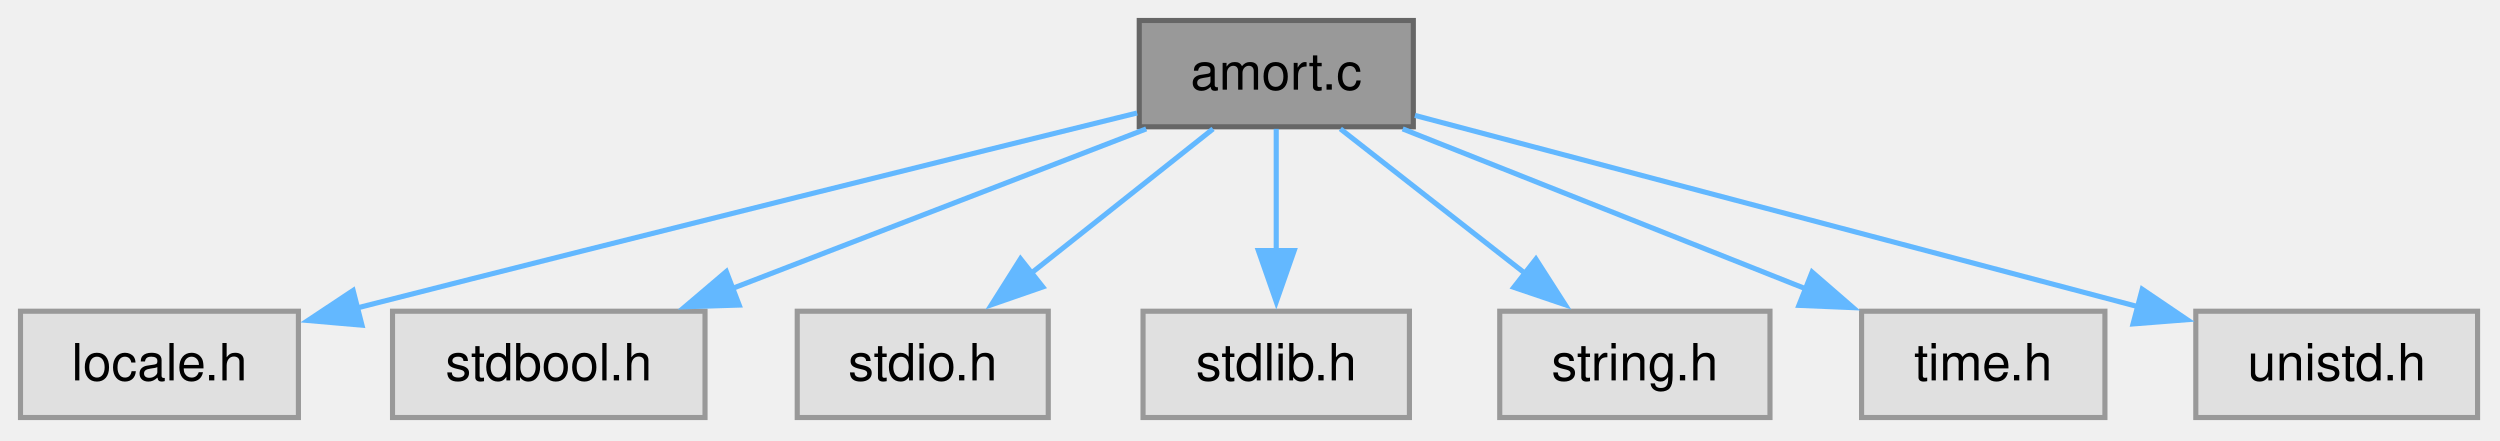
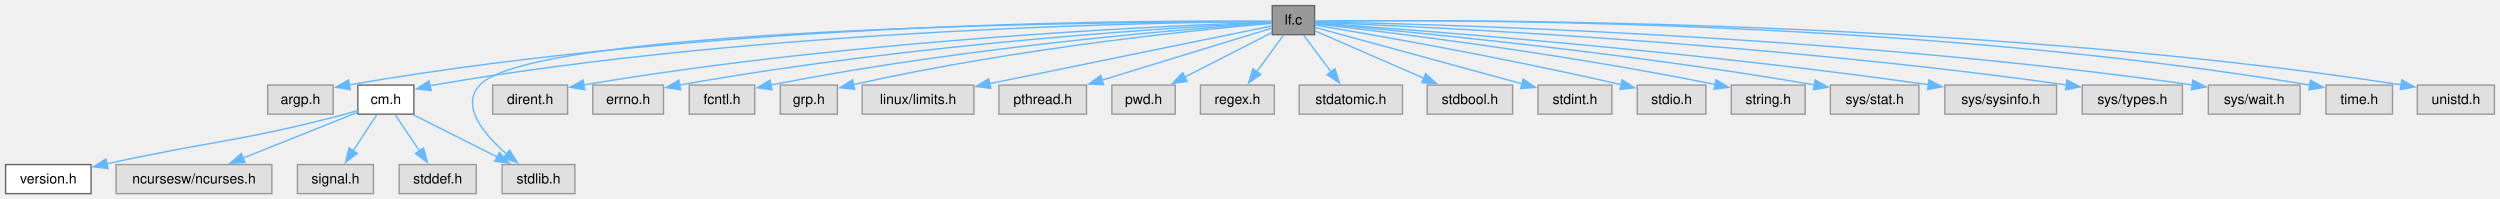
- <svg xmlns="http://www.w3.org/2000/svg" xmlns:xlink="http://www.w3.org/1999/xlink" width="488pt" height="86pt" viewBox="0.00 0.00 488.00 86.00">
-   <g id="graph0" class="graph" transform="scale(1 1) rotate(0) translate(4 81.5)">
+ <svg xmlns="http://www.w3.org/2000/svg" xmlns:xlink="http://www.w3.org/1999/xlink" width="1785pt" height="142pt" viewBox="0.00 0.00 1785.00 142.00">
+   <g id="graph0" class="graph" transform="scale(1 1) rotate(0) translate(4 138.25)">
    <g id="Node000001" class="node">
      <g id="a_Node000001">
-         <a xlink:title="Installment Loan Amortization.">
-           <polygon fill="#999999" stroke="#666666" points="271.88,-77.5 218.38,-77.5 218.38,-56.75 271.88,-56.75 271.88,-77.5" />
-           <text xml:space="preserve" text-anchor="middle" x="245.12" y="-64" font-family="Helvetica,sans-Serif" font-size="10.00">amort.c</text>
+         <a xlink:title="list files matching a regular expression">
+           <polygon fill="#999999" stroke="#666666" points="934.62,-134.25 904.38,-134.25 904.38,-113.5 934.62,-113.5 934.62,-134.25" />
+           <text xml:space="preserve" text-anchor="middle" x="919.5" y="-120.75" font-family="Helvetica,sans-Serif" font-size="10.00">lf.c</text>
        </a>
      </g>
    </g>
    <g id="Node000002" class="node">
      <g id="a_Node000002">
        <a xlink:title=" ">
-           <polygon fill="#e0e0e0" stroke="#999999" points="54.25,-20.75 0,-20.75 0,0 54.25,0 54.25,-20.75" />
-           <text xml:space="preserve" text-anchor="middle" x="27.12" y="-7.25" font-family="Helvetica,sans-Serif" font-size="10.00">locale.h</text>
+           <polygon fill="#e0e0e0" stroke="#999999" points="233.88,-77.5 187.12,-77.5 187.12,-56.75 233.88,-56.75 233.88,-77.5" />
+           <text xml:space="preserve" text-anchor="middle" x="210.5" y="-64" font-family="Helvetica,sans-Serif" font-size="10.00">argp.h</text>
        </a>
      </g>
    </g>
    <g id="edge1_Node000001_Node000002" class="edge">
      <g id="a_edge1_Node000001_Node000002">
        <a xlink:title=" ">
-           <path fill="none" stroke="#63b8ff" d="M217.97,-59.45C184.46,-51.19 125.47,-36.59 65.78,-21.41" />
-           <polygon fill="#63b8ff" stroke="#63b8ff" points="66.66,-18.02 56.1,-18.94 64.93,-24.8 66.66,-18.02" />
+           <path fill="none" stroke="#63b8ff" d="M904.1,-123.08C831.12,-123.78 512.9,-123.99 245.23,-77.63" />
+           <polygon fill="#63b8ff" stroke="#63b8ff" points="246.07,-74.22 235.62,-75.93 244.86,-81.12 246.07,-74.22" />
        </a>
      </g>
    </g>
    <g id="Node000003" class="node">
      <g id="a_Node000003">
-         <a xlink:title=" ">
-           <polygon fill="#e0e0e0" stroke="#999999" points="133.62,-20.75 72.62,-20.75 72.62,0 133.62,0 133.62,-20.75" />
-           <text xml:space="preserve" text-anchor="middle" x="103.12" y="-7.25" font-family="Helvetica,sans-Serif" font-size="10.00">stdbool.h</text>
+         <a xlink:href="../../d8/db9/a00725.html" target="_top" xlink:title="Headder for C-Menu API library, libcm.so.">
+           <polygon fill="white" stroke="#666666" points="291.5,-77.5 251.5,-77.5 251.5,-56.75 291.5,-56.75 291.5,-77.5" />
+           <text xml:space="preserve" text-anchor="middle" x="271.5" y="-64" font-family="Helvetica,sans-Serif" font-size="10.00">cm.h</text>
        </a>
      </g>
    </g>
    <g id="edge2_Node000001_Node000003" class="edge">
      <g id="a_edge2_Node000001_Node000003">
        <a xlink:title=" ">
-           <path fill="none" stroke="#63b8ff" d="M219.74,-56.34C197.22,-47.66 164.1,-34.88 138.9,-25.17" />
-           <polygon fill="#63b8ff" stroke="#63b8ff" points="140.29,-21.95 129.7,-21.62 137.78,-28.49 140.29,-21.95" />
+           <path fill="none" stroke="#63b8ff" d="M904.18,-122.84C834.57,-122.45 541.42,-118.34 305.5,-77.5 304.66,-77.36 303.82,-77.2 302.96,-77.03" />
+           <polygon fill="#63b8ff" stroke="#63b8ff" points="303.86,-73.65 293.32,-74.78 302.26,-80.46 303.86,-73.65" />
+         </a>
+       </g>
+     </g>
+     <g id="Node000008" class="node">
+       <g id="a_Node000008">
+         <a xlink:title=" ">
+           <polygon fill="#e0e0e0" stroke="#999999" points="406.5,-20.75 354.5,-20.75 354.5,0 406.5,0 406.5,-20.75" />
+           <text xml:space="preserve" text-anchor="middle" x="380.5" y="-7.25" font-family="Helvetica,sans-Serif" font-size="10.00">stdlib.h</text>
+         </a>
+       </g>
+     </g>
+     <g id="edge20_Node000001_Node000008" class="edge">
+       <g id="a_edge20_Node000001_Node000008">
+         <a xlink:title=" ">
+           <path fill="none" stroke="#63b8ff" d="M903.96,-122.89C815.5,-122.8 378,-120.21 338.5,-77.5 324.63,-62.51 341.49,-42.35 357.8,-28.24" />
+           <polygon fill="#63b8ff" stroke="#63b8ff" points="359.86,-31.07 365.43,-22.05 355.45,-25.64 359.86,-31.07" />
+         </a>
+       </g>
+     </g>
+     <g id="Node000009" class="node">
+       <g id="a_Node000009">
+         <a xlink:title=" ">
+           <polygon fill="#e0e0e0" stroke="#999999" points="401.25,-77.5 347.75,-77.5 347.75,-56.75 401.25,-56.75 401.25,-77.5" />
+           <text xml:space="preserve" text-anchor="middle" x="374.5" y="-64" font-family="Helvetica,sans-Serif" font-size="10.00">dirent.h</text>
+         </a>
+       </g>
+     </g>
+     <g id="edge8_Node000001_Node000009" class="edge">
+       <g id="a_edge8_Node000001_Node000009">
+         <a xlink:title=" ">
+           <path fill="none" stroke="#63b8ff" d="M903.97,-122.43C842.73,-120.48 612.03,-111.3 412.79,-77.61" />
+           <polygon fill="#63b8ff" stroke="#63b8ff" points="413.46,-74.18 403.01,-75.93 412.28,-81.08 413.46,-74.18" />
+         </a>
+       </g>
+     </g>
+     <g id="Node000010" class="node">
+       <g id="a_Node000010">
+         <a xlink:title=" ">
+           <polygon fill="#e0e0e0" stroke="#999999" points="469.75,-77.5 419.25,-77.5 419.25,-56.75 469.75,-56.75 469.75,-77.5" />
+           <text xml:space="preserve" text-anchor="middle" x="444.5" y="-64" font-family="Helvetica,sans-Serif" font-size="10.00">errno.h</text>
+         </a>
+       </g>
+     </g>
+     <g id="edge9_Node000001_Node000010" class="edge">
+       <g id="a_edge9_Node000001_Node000010">
+         <a xlink:title=" ">
+           <path fill="none" stroke="#63b8ff" d="M904.18,-122.18C848.67,-119.47 652.81,-108.33 481.27,-77.52" />
+           <polygon fill="#63b8ff" stroke="#63b8ff" points="481.96,-74.09 471.5,-75.73 480.7,-80.97 481.96,-74.09" />
+         </a>
+       </g>
+     </g>
+     <g id="Node000011" class="node">
+       <g id="a_Node000011">
+         <a xlink:title=" ">
+           <polygon fill="#e0e0e0" stroke="#999999" points="534.88,-77.5 488.12,-77.5 488.12,-56.75 534.88,-56.75 534.88,-77.5" />
+           <text xml:space="preserve" text-anchor="middle" x="511.5" y="-64" font-family="Helvetica,sans-Serif" font-size="10.00">fcntl.h</text>
+         </a>
+       </g>
+     </g>
+     <g id="edge10_Node000001_Node000011" class="edge">
+       <g id="a_edge10_Node000001_Node000011">
+         <a xlink:title=" ">
+           <path fill="none" stroke="#63b8ff" d="M904,-121.87C853.79,-118.44 690.96,-105.91 546.44,-77.58" />
+           <polygon fill="#63b8ff" stroke="#63b8ff" points="547.16,-74.15 536.67,-75.63 545.79,-81.02 547.16,-74.15" />
+         </a>
+       </g>
+     </g>
+     <g id="Node000012" class="node">
+       <g id="a_Node000012">
+         <a xlink:title=" ">
+           <polygon fill="#e0e0e0" stroke="#999999" points="593.88,-77.5 553.12,-77.5 553.12,-56.75 593.88,-56.75 593.88,-77.5" />
+           <text xml:space="preserve" text-anchor="middle" x="573.5" y="-64" font-family="Helvetica,sans-Serif" font-size="10.00">grp.h</text>
+         </a>
+       </g>
+     </g>
+     <g id="edge11_Node000001_Node000012" class="edge">
+       <g id="a_edge11_Node000001_Node000012">
+         <a xlink:title=" ">
+           <path fill="none" stroke="#63b8ff" d="M904.15,-121.61C859.42,-117.74 725.25,-104.77 605.46,-77.87" />
+           <polygon fill="#63b8ff" stroke="#63b8ff" points="606.29,-74.47 595.77,-75.65 604.73,-81.3 606.29,-74.47" />
+         </a>
+       </g>
+     </g>
+     <g id="Node000013" class="node">
+       <g id="a_Node000013">
+         <a xlink:title=" ">
+           <polygon fill="#e0e0e0" stroke="#999999" points="691.38,-77.5 611.62,-77.5 611.62,-56.75 691.38,-56.75 691.38,-77.5" />
+           <text xml:space="preserve" text-anchor="middle" x="651.5" y="-64" font-family="Helvetica,sans-Serif" font-size="10.00">linux/limits.h</text>
+         </a>
+       </g>
+     </g>
+     <g id="edge12_Node000001_Node000013" class="edge">
+       <g id="a_edge12_Node000001_Node000013">
+         <a xlink:title=" ">
+           <path fill="none" stroke="#63b8ff" d="M903.93,-119.69C865.44,-111.83 764.44,-91.2 702.49,-78.54" />
+           <polygon fill="#63b8ff" stroke="#63b8ff" points="703.38,-75.15 692.88,-76.58 701.98,-82.01 703.38,-75.15" />
+         </a>
+       </g>
+     </g>
+     <g id="Node000014" class="node">
+       <g id="a_Node000014">
+         <a xlink:title=" ">
+           <polygon fill="#e0e0e0" stroke="#999999" points="771.75,-77.5 709.25,-77.5 709.25,-56.75 771.75,-56.75 771.75,-77.5" />
+           <text xml:space="preserve" text-anchor="middle" x="740.5" y="-64" font-family="Helvetica,sans-Serif" font-size="10.00">pthread.h</text>
+         </a>
+       </g>
+     </g>
+     <g id="edge13_Node000001_Node000014" class="edge">
+       <g id="a_edge13_Node000001_Node000014">
+         <a xlink:title=" ">
+           <path fill="none" stroke="#63b8ff" d="M903.93,-118.11C877.22,-109.94 821.8,-92.99 782.94,-81.1" />
+           <polygon fill="#63b8ff" stroke="#63b8ff" points="783.99,-77.77 773.4,-78.19 781.94,-84.46 783.99,-77.77" />
+         </a>
+       </g>
+     </g>
+     <g id="Node000015" class="node">
+       <g id="a_Node000015">
+         <a xlink:title=" ">
+           <polygon fill="#e0e0e0" stroke="#999999" points="835.12,-77.5 789.88,-77.5 789.88,-56.75 835.12,-56.75 835.12,-77.5" />
+           <text xml:space="preserve" text-anchor="middle" x="812.5" y="-64" font-family="Helvetica,sans-Serif" font-size="10.00">pwd.h</text>
+         </a>
+       </g>
+     </g>
+     <g id="edge14_Node000001_Node000015" class="edge">
+       <g id="a_edge14_Node000001_Node000015">
+         <a xlink:title=" ">
+           <path fill="none" stroke="#63b8ff" d="M904.17,-115.03C888.01,-106.76 862.14,-93.53 842,-83.22" />
+           <polygon fill="#63b8ff" stroke="#63b8ff" points="843.63,-80.12 833.13,-78.68 840.44,-86.35 843.63,-80.12" />
+         </a>
+       </g>
+     </g>
+     <g id="Node000016" class="node">
+       <g id="a_Node000016">
+         <a xlink:title=" ">
+           <polygon fill="#e0e0e0" stroke="#999999" points="905.88,-77.5 853.12,-77.5 853.12,-56.75 905.88,-56.75 905.88,-77.5" />
+           <text xml:space="preserve" text-anchor="middle" x="879.5" y="-64" font-family="Helvetica,sans-Serif" font-size="10.00">regex.h</text>
+         </a>
+       </g>
+     </g>
+     <g id="edge15_Node000001_Node000016" class="edge">
+       <g id="a_edge15_Node000001_Node000016">
+         <a xlink:title=" ">
+           <path fill="none" stroke="#63b8ff" d="M912.35,-113.09C907.06,-105.85 899.69,-95.76 893.27,-86.97" />
+           <polygon fill="#63b8ff" stroke="#63b8ff" points="896.21,-85.06 887.48,-79.05 890.56,-89.19 896.21,-85.06" />
+         </a>
+       </g>
+     </g>
+     <g id="Node000017" class="node">
+       <g id="a_Node000017">
+         <a xlink:title=" ">
+           <polygon fill="#e0e0e0" stroke="#999999" points="997.38,-77.5 923.62,-77.5 923.62,-56.75 997.38,-56.75 997.38,-77.5" />
+           <text xml:space="preserve" text-anchor="middle" x="960.5" y="-64" font-family="Helvetica,sans-Serif" font-size="10.00">stdatomic.h</text>
+         </a>
+       </g>
+     </g>
+     <g id="edge16_Node000001_Node000017" class="edge">
+       <g id="a_edge16_Node000001_Node000017">
+         <a xlink:title=" ">
+           <path fill="none" stroke="#63b8ff" d="M926.83,-113.09C932.25,-105.85 939.81,-95.76 946.39,-86.97" />
+           <polygon fill="#63b8ff" stroke="#63b8ff" points="949.13,-89.14 952.33,-79.04 943.53,-84.95 949.13,-89.14" />
+         </a>
+       </g>
+     </g>
+     <g id="Node000018" class="node">
+       <g id="a_Node000018">
+         <a xlink:title=" ">
+           <polygon fill="#e0e0e0" stroke="#999999" points="1076,-77.5 1015,-77.5 1015,-56.75 1076,-56.75 1076,-77.5" />
+           <text xml:space="preserve" text-anchor="middle" x="1045.5" y="-64" font-family="Helvetica,sans-Serif" font-size="10.00">stdbool.h</text>
+         </a>
+       </g>
+     </g>
+     <g id="edge17_Node000001_Node000018" class="edge">
+       <g id="a_edge17_Node000001_Node000018">
+         <a xlink:title=" ">
+           <path fill="none" stroke="#63b8ff" d="M934.95,-116.16C954.18,-107.8 987.55,-93.3 1012.61,-82.42" />
+           <polygon fill="#63b8ff" stroke="#63b8ff" points="1013.95,-85.65 1021.73,-78.45 1011.16,-79.23 1013.95,-85.65" />
+         </a>
+       </g>
+     </g>
+     <g id="Node000019" class="node">
+       <g id="a_Node000019">
+         <a xlink:title=" ">
+           <polygon fill="#e0e0e0" stroke="#999999" points="1146.88,-77.5 1094.12,-77.5 1094.12,-56.75 1146.88,-56.75 1146.88,-77.5" />
+           <text xml:space="preserve" text-anchor="middle" x="1120.5" y="-64" font-family="Helvetica,sans-Serif" font-size="10.00">stdint.h</text>
+         </a>
+       </g>
+     </g>
+     <g id="edge18_Node000001_Node000019" class="edge">
+       <g id="a_edge18_Node000001_Node000019">
+         <a xlink:title=" ">
+           <path fill="none" stroke="#63b8ff" d="M934.94,-118.67C966.31,-110.12 1038.31,-90.51 1082.83,-78.38" />
+           <polygon fill="#63b8ff" stroke="#63b8ff" points="1083.6,-81.8 1092.33,-75.8 1081.76,-75.05 1083.6,-81.8" />
+         </a>
+       </g>
+     </g>
+     <g id="Node000020" class="node">
+       <g id="a_Node000020">
+         <a xlink:title=" ">
+           <polygon fill="#e0e0e0" stroke="#999999" points="1214,-77.5 1165,-77.5 1165,-56.75 1214,-56.75 1214,-77.5" />
+           <text xml:space="preserve" text-anchor="middle" x="1189.5" y="-64" font-family="Helvetica,sans-Serif" font-size="10.00">stdio.h</text>
+         </a>
+       </g>
+     </g>
+     <g id="edge19_Node000001_Node000020" class="edge">
+       <g id="a_edge19_Node000001_Node000020">
+         <a xlink:title=" ">
+           <path fill="none" stroke="#63b8ff" d="M935.05,-120.32C971.44,-114.26 1065.11,-98.13 1153.63,-77.78" />
+           <polygon fill="#63b8ff" stroke="#63b8ff" points="1154.25,-81.23 1163.2,-75.56 1152.67,-74.41 1154.25,-81.23" />
+         </a>
+       </g>
+     </g>
+     <g id="Node000021" class="node">
+       <g id="a_Node000021">
+         <a xlink:title=" ">
+           <polygon fill="#e0e0e0" stroke="#999999" points="1284.88,-77.5 1232.12,-77.5 1232.12,-56.75 1284.88,-56.75 1284.88,-77.5" />
+           <text xml:space="preserve" text-anchor="middle" x="1258.5" y="-64" font-family="Helvetica,sans-Serif" font-size="10.00">string.h</text>
+         </a>
+       </g>
+     </g>
+     <g id="edge21_Node000001_Node000021" class="edge">
+       <g id="a_edge21_Node000001_Node000021">
+         <a xlink:title=" ">
+           <path fill="none" stroke="#63b8ff" d="M935.11,-121.18C978.74,-116.31 1105.76,-101.23 1220.74,-77.89" />
+           <polygon fill="#63b8ff" stroke="#63b8ff" points="1221.25,-81.36 1230.34,-75.91 1219.84,-74.5 1221.25,-81.36" />
+         </a>
+       </g>
+     </g>
+     <g id="Node000022" class="node">
+       <g id="a_Node000022">
+         <a xlink:title=" ">
+           <polygon fill="#e0e0e0" stroke="#999999" points="1366.12,-77.5 1302.88,-77.5 1302.88,-56.75 1366.12,-56.75 1366.12,-77.5" />
+           <text xml:space="preserve" text-anchor="middle" x="1334.5" y="-64" font-family="Helvetica,sans-Serif" font-size="10.00">sys/stat.h</text>
+         </a>
+       </g>
+     </g>
+     <g id="edge22_Node000001_Node000022" class="edge">
+       <g id="a_edge22_Node000001_Node000022">
+         <a xlink:title=" ">
+           <path fill="none" stroke="#63b8ff" d="M934.9,-121.59C984.82,-117.29 1146.78,-102.4 1291.51,-77.67" />
+           <polygon fill="#63b8ff" stroke="#63b8ff" points="1292.03,-81.13 1301.29,-75.98 1290.84,-74.24 1292.03,-81.13" />
+         </a>
+       </g>
+     </g>
+     <g id="Node000023" class="node">
+       <g id="a_Node000023">
+         <a xlink:title=" ">
+           <polygon fill="#e0e0e0" stroke="#999999" points="1464.38,-77.5 1384.62,-77.5 1384.62,-56.75 1464.38,-56.75 1464.38,-77.5" />
+           <text xml:space="preserve" text-anchor="middle" x="1424.5" y="-64" font-family="Helvetica,sans-Serif" font-size="10.00">sys/sysinfo.h</text>
+         </a>
+       </g>
+     </g>
+     <g id="edge23_Node000001_Node000023" class="edge">
+       <g id="a_edge23_Node000001_Node000023">
+         <a xlink:title=" ">
+           <path fill="none" stroke="#63b8ff" d="M934.91,-121.85C991.72,-117.95 1194.9,-103.09 1373.02,-77.74" />
+           <polygon fill="#63b8ff" stroke="#63b8ff" points="1373.27,-81.24 1382.67,-76.35 1372.28,-74.32 1373.27,-81.24" />
+         </a>
+       </g>
+     </g>
+     <g id="Node000024" class="node">
+       <g id="a_Node000024">
+         <a xlink:title=" ">
+           <polygon fill="#e0e0e0" stroke="#999999" points="1554.25,-77.5 1482.75,-77.5 1482.75,-56.75 1554.25,-56.75 1554.25,-77.5" />
+           <text xml:space="preserve" text-anchor="middle" x="1518.5" y="-64" font-family="Helvetica,sans-Serif" font-size="10.00">sys/types.h</text>
+         </a>
+       </g>
+     </g>
+     <g id="edge24_Node000001_Node000024" class="edge">
+       <g id="a_edge24_Node000001_Node000024">
+         <a xlink:title=" ">
+           <path fill="none" stroke="#63b8ff" d="M935,-122.31C999.44,-119.81 1252.61,-108.54 1471.33,-77.63" />
+           <polygon fill="#63b8ff" stroke="#63b8ff" points="1471.81,-81.1 1481.21,-76.21 1470.82,-74.17 1471.81,-81.1" />
+         </a>
+       </g>
+     </g>
+     <g id="Node000025" class="node">
+       <g id="a_Node000025">
+         <a xlink:title=" ">
+           <polygon fill="#e0e0e0" stroke="#999999" points="1638.25,-77.5 1572.75,-77.5 1572.75,-56.75 1638.25,-56.75 1638.25,-77.5" />
+           <text xml:space="preserve" text-anchor="middle" x="1605.5" y="-64" font-family="Helvetica,sans-Serif" font-size="10.00">sys/wait.h</text>
+         </a>
+       </g>
+     </g>
+     <g id="edge25_Node000001_Node000025" class="edge">
+       <g id="a_edge25_Node000001_Node000025">
+         <a xlink:title=" ">
+           <path fill="none" stroke="#63b8ff" d="M935.04,-122.63C1005.91,-121.36 1305.55,-114.07 1561.2,-77.61" />
+           <polygon fill="#63b8ff" stroke="#63b8ff" points="1561.68,-81.08 1571.07,-76.18 1560.68,-74.15 1561.68,-81.08" />
+         </a>
+       </g>
+     </g>
+     <g id="Node000026" class="node">
+       <g id="a_Node000026">
+         <a xlink:title=" ">
+           <polygon fill="#e0e0e0" stroke="#999999" points="1704.25,-77.5 1656.75,-77.5 1656.75,-56.75 1704.25,-56.75 1704.25,-77.5" />
+           <text xml:space="preserve" text-anchor="middle" x="1680.5" y="-64" font-family="Helvetica,sans-Serif" font-size="10.00">time.h</text>
+         </a>
+       </g>
+     </g>
+     <g id="edge26_Node000001_Node000026" class="edge">
+       <g id="a_edge26_Node000001_Node000026">
+         <a xlink:title=" ">
+           <path fill="none" stroke="#63b8ff" d="M935.01,-123.13C1011.47,-124.16 1355.88,-125.85 1645.35,-77.48" />
+           <polygon fill="#63b8ff" stroke="#63b8ff" points="1645.72,-80.97 1654.99,-75.84 1644.55,-74.07 1645.72,-80.97" />
+         </a>
+       </g>
+     </g>
+     <g id="Node000027" class="node">
+       <g id="a_Node000027">
+         <a xlink:title=" ">
+           <polygon fill="#e0e0e0" stroke="#999999" points="1777,-77.5 1722,-77.5 1722,-56.75 1777,-56.75 1777,-77.5" />
+           <text xml:space="preserve" text-anchor="middle" x="1749.5" y="-64" font-family="Helvetica,sans-Serif" font-size="10.00">unistd.h</text>
+         </a>
+       </g>
+     </g>
+     <g id="edge27_Node000001_Node000027" class="edge">
+       <g id="a_edge27_Node000001_Node000027">
+         <a xlink:title=" ">
+           <path fill="none" stroke="#63b8ff" d="M935.02,-123.12C1015.55,-124.18 1393.84,-126.28 1710.47,-77.69" />
+           <polygon fill="#63b8ff" stroke="#63b8ff" points="1710.87,-81.17 1720.21,-76.18 1709.79,-74.26 1710.87,-81.17" />
        </a>
      </g>
    </g>
    <g id="Node000004" class="node">
      <g id="a_Node000004">
-         <a xlink:title=" ">
-           <polygon fill="#e0e0e0" stroke="#999999" points="200.62,-20.75 151.62,-20.75 151.62,0 200.62,0 200.62,-20.75" />
-           <text xml:space="preserve" text-anchor="middle" x="176.12" y="-7.25" font-family="Helvetica,sans-Serif" font-size="10.00">stdio.h</text>
-         </a>
-       </g>
-     </g>
-     <g id="edge3_Node000001_Node000004" class="edge">
-       <g id="a_edge3_Node000001_Node000004">
-         <a xlink:title=" ">
-           <path fill="none" stroke="#63b8ff" d="M232.79,-56.34C222.88,-48.47 208.74,-37.25 197.06,-27.99" />
-           <polygon fill="#63b8ff" stroke="#63b8ff" points="199.55,-25.49 189.54,-22.02 195.2,-30.98 199.55,-25.49" />
+         <a xlink:href="../../df/d3b/a00728.html" target="_top" xlink:title=" ">
+           <polygon fill="white" stroke="#666666" points="61,-20.75 0,-20.75 0,0 61,0 61,-20.75" />
+           <text xml:space="preserve" text-anchor="middle" x="30.5" y="-7.25" font-family="Helvetica,sans-Serif" font-size="10.00">version.h</text>
+         </a>
+       </g>
+     </g>
+     <g id="edge3_Node000003_Node000004" class="edge">
+       <g id="a_edge3_Node000003_Node000004">
+         <a xlink:title=" ">
+           <path fill="none" stroke="#63b8ff" d="M251.3,-59.29C248.36,-58.38 245.36,-57.51 242.5,-56.75 169.99,-37.55 148.08,-37.86 72.21,-21.29" />
+           <polygon fill="#63b8ff" stroke="#63b8ff" points="73.13,-17.91 62.61,-19.16 71.62,-24.74 73.13,-17.91" />
        </a>
      </g>
    </g>
    <g id="Node000005" class="node">
      <g id="a_Node000005">
        <a xlink:title=" ">
-           <polygon fill="#e0e0e0" stroke="#999999" points="271.12,-20.75 219.12,-20.75 219.12,0 271.12,0 271.12,-20.75" />
-           <text xml:space="preserve" text-anchor="middle" x="245.12" y="-7.25" font-family="Helvetica,sans-Serif" font-size="10.00">stdlib.h</text>
-         </a>
-       </g>
-     </g>
-     <g id="edge4_Node000001_Node000005" class="edge">
-       <g id="a_edge4_Node000001_Node000005">
-         <a xlink:title=" ">
-           <path fill="none" stroke="#63b8ff" d="M245.12,-56.34C245.12,-49.72 245.12,-40.72 245.12,-32.52" />
-           <polygon fill="#63b8ff" stroke="#63b8ff" points="248.63,-32.59 245.13,-22.59 241.63,-32.59 248.63,-32.59" />
+           <polygon fill="#e0e0e0" stroke="#999999" points="190.12,-20.75 78.88,-20.75 78.88,0 190.12,0 190.12,-20.75" />
+           <text xml:space="preserve" text-anchor="middle" x="134.5" y="-7.25" font-family="Helvetica,sans-Serif" font-size="10.00">ncursesw/ncurses.h</text>
+         </a>
+       </g>
+     </g>
+     <g id="edge4_Node000003_Node000005" class="edge">
+       <g id="a_edge4_Node000003_Node000005">
+         <a xlink:title=" ">
+           <path fill="none" stroke="#63b8ff" d="M251.29,-58.05C229.79,-49.46 195.4,-35.71 169.49,-25.36" />
+           <polygon fill="#63b8ff" stroke="#63b8ff" points="170.96,-22.18 160.37,-21.72 168.36,-28.68 170.96,-22.18" />
        </a>
      </g>
    </g>
    <g id="Node000006" class="node">
      <g id="a_Node000006">
        <a xlink:title=" ">
-           <polygon fill="#e0e0e0" stroke="#999999" points="341.5,-20.75 288.75,-20.75 288.75,0 341.5,0 341.5,-20.75" />
-           <text xml:space="preserve" text-anchor="middle" x="315.12" y="-7.25" font-family="Helvetica,sans-Serif" font-size="10.00">string.h</text>
-         </a>
-       </g>
-     </g>
-     <g id="edge5_Node000001_Node000006" class="edge">
-       <g id="a_edge5_Node000001_Node000006">
-         <a xlink:title=" ">
-           <path fill="none" stroke="#63b8ff" d="M257.64,-56.34C267.69,-48.47 282.04,-37.25 293.88,-27.99" />
-           <polygon fill="#63b8ff" stroke="#63b8ff" points="295.81,-30.93 301.53,-22.01 291.49,-25.41 295.81,-30.93" />
+           <polygon fill="#e0e0e0" stroke="#999999" points="262.62,-20.75 208.38,-20.75 208.38,0 262.62,0 262.62,-20.75" />
+           <text xml:space="preserve" text-anchor="middle" x="235.5" y="-7.25" font-family="Helvetica,sans-Serif" font-size="10.00">signal.h</text>
+         </a>
+       </g>
+     </g>
+     <g id="edge5_Node000003_Node000006" class="edge">
+       <g id="a_edge5_Node000003_Node000006">
+         <a xlink:title=" ">
+           <path fill="none" stroke="#63b8ff" d="M265.06,-56.34C260.35,-49.17 253.81,-39.23 248.08,-30.51" />
+           <polygon fill="#63b8ff" stroke="#63b8ff" points="251.13,-28.78 242.71,-22.34 245.28,-32.62 251.13,-28.78" />
        </a>
      </g>
    </g>
    <g id="Node000007" class="node">
      <g id="a_Node000007">
        <a xlink:title=" ">
-           <polygon fill="#e0e0e0" stroke="#999999" points="406.88,-20.75 359.38,-20.75 359.38,0 406.88,0 406.88,-20.75" />
-           <text xml:space="preserve" text-anchor="middle" x="383.12" y="-7.25" font-family="Helvetica,sans-Serif" font-size="10.00">time.h</text>
-         </a>
-       </g>
-     </g>
-     <g id="edge6_Node000001_Node000007" class="edge">
-       <g id="a_edge6_Node000001_Node000007">
-         <a xlink:title=" ">
-           <path fill="none" stroke="#63b8ff" d="M269.8,-56.34C291.71,-47.64 323.98,-34.84 348.48,-25.12" />
-           <polygon fill="#63b8ff" stroke="#63b8ff" points="349.72,-28.39 357.72,-21.45 347.14,-21.89 349.72,-28.39" />
-         </a>
-       </g>
-     </g>
-     <g id="Node000008" class="node">
-       <g id="a_Node000008">
-         <a xlink:title=" ">
-           <polygon fill="#e0e0e0" stroke="#999999" points="479.62,-20.75 424.62,-20.75 424.62,0 479.62,0 479.62,-20.75" />
-           <text xml:space="preserve" text-anchor="middle" x="452.12" y="-7.25" font-family="Helvetica,sans-Serif" font-size="10.00">unistd.h</text>
-         </a>
-       </g>
-     </g>
-     <g id="edge7_Node000001_Node000008" class="edge">
-       <g id="a_edge7_Node000001_Node000008">
-         <a xlink:title=" ">
-           <path fill="none" stroke="#63b8ff" d="M272.19,-58.97C308.25,-49.43 372.28,-32.49 413.44,-21.61" />
-           <polygon fill="#63b8ff" stroke="#63b8ff" points="414.16,-25.04 422.93,-19.1 412.37,-18.27 414.16,-25.04" />
+           <polygon fill="#e0e0e0" stroke="#999999" points="336,-20.75 281,-20.75 281,0 336,0 336,-20.75" />
+           <text xml:space="preserve" text-anchor="middle" x="308.5" y="-7.25" font-family="Helvetica,sans-Serif" font-size="10.00">stddef.h</text>
+         </a>
+       </g>
+     </g>
+     <g id="edge6_Node000003_Node000007" class="edge">
+       <g id="a_edge6_Node000003_Node000007">
+         <a xlink:title=" ">
+           <path fill="none" stroke="#63b8ff" d="M278.11,-56.34C282.96,-49.17 289.68,-39.23 295.57,-30.51" />
+           <polygon fill="#63b8ff" stroke="#63b8ff" points="298.4,-32.58 301.09,-22.33 292.6,-28.66 298.4,-32.58" />
+         </a>
+       </g>
+     </g>
+     <g id="edge7_Node000003_Node000008" class="edge">
+       <g id="a_edge7_Node000003_Node000008">
+         <a xlink:title=" ">
+           <path fill="none" stroke="#63b8ff" d="M290.99,-56.34C307.65,-47.97 331.88,-35.79 350.94,-26.22" />
+           <polygon fill="#63b8ff" stroke="#63b8ff" points="352.46,-29.37 359.83,-21.76 349.32,-23.12 352.46,-29.37" />
        </a>
      </g>
    </g>
  </g>
</svg>
